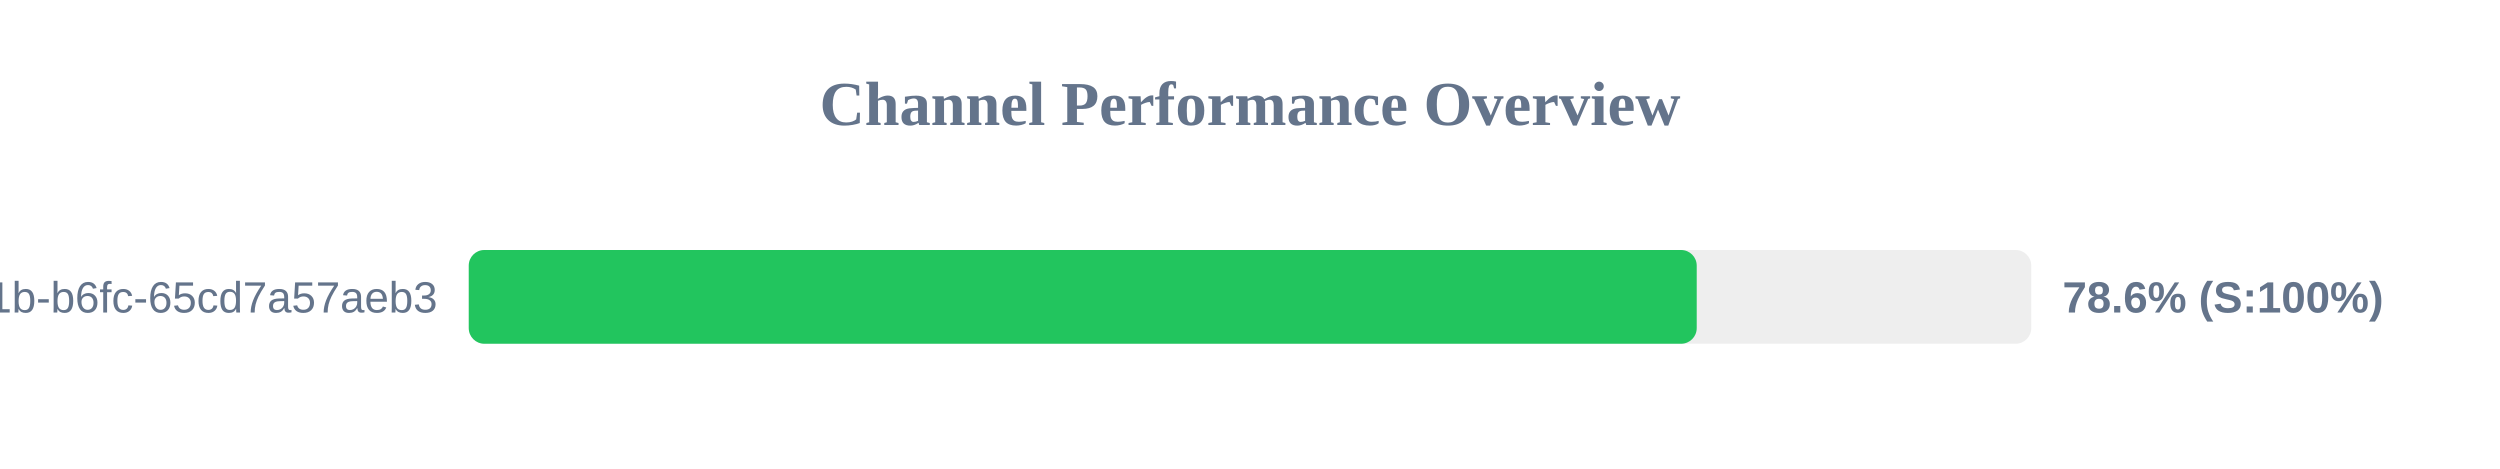
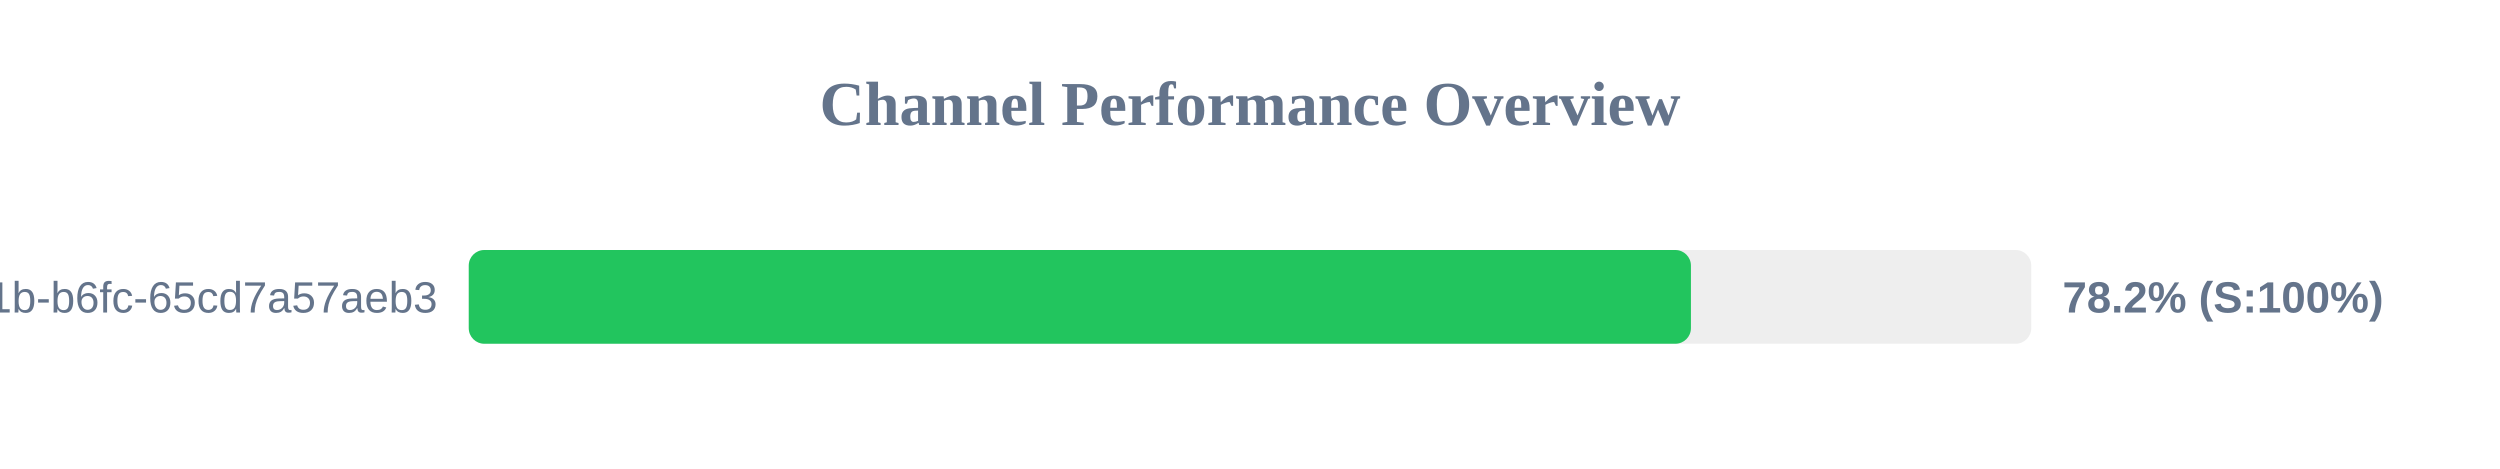
<svg xmlns="http://www.w3.org/2000/svg" width="800" height="150" version="1.1">
  <style>
        .row { font: 14px Arial; fill: #64748b; }
        .score { font: bold 14px Arial; fill: #64748b; }
    </style>
  <text x="400" y="40" text-anchor="middle" font-size="20px" font-weight="bold" fill="#64748b">Channel Performance Overview</text>
  <rect x="150" y="80" width="500" height="30" fill="#eee" rx="5" />
-   <rect x="150" y="80" width="392.95" height="30" fill="#22c55e" rx="5" />
+   <rect x="150" y="80" width="391.1" height="30" fill="#22c55e" rx="5" />
  <text x="140" y="100" text-anchor="end" class="row">?uuid=9c859345-959f-491b-b6fc-65cd7a57aeb3</text>
-   <text x="660" y="100" text-anchor="start" class="score">78.6% (S:100%)</text>
+   <text x="660" y="100" text-anchor="start" class="score">78.2% (S:100%)</text>
</svg>
